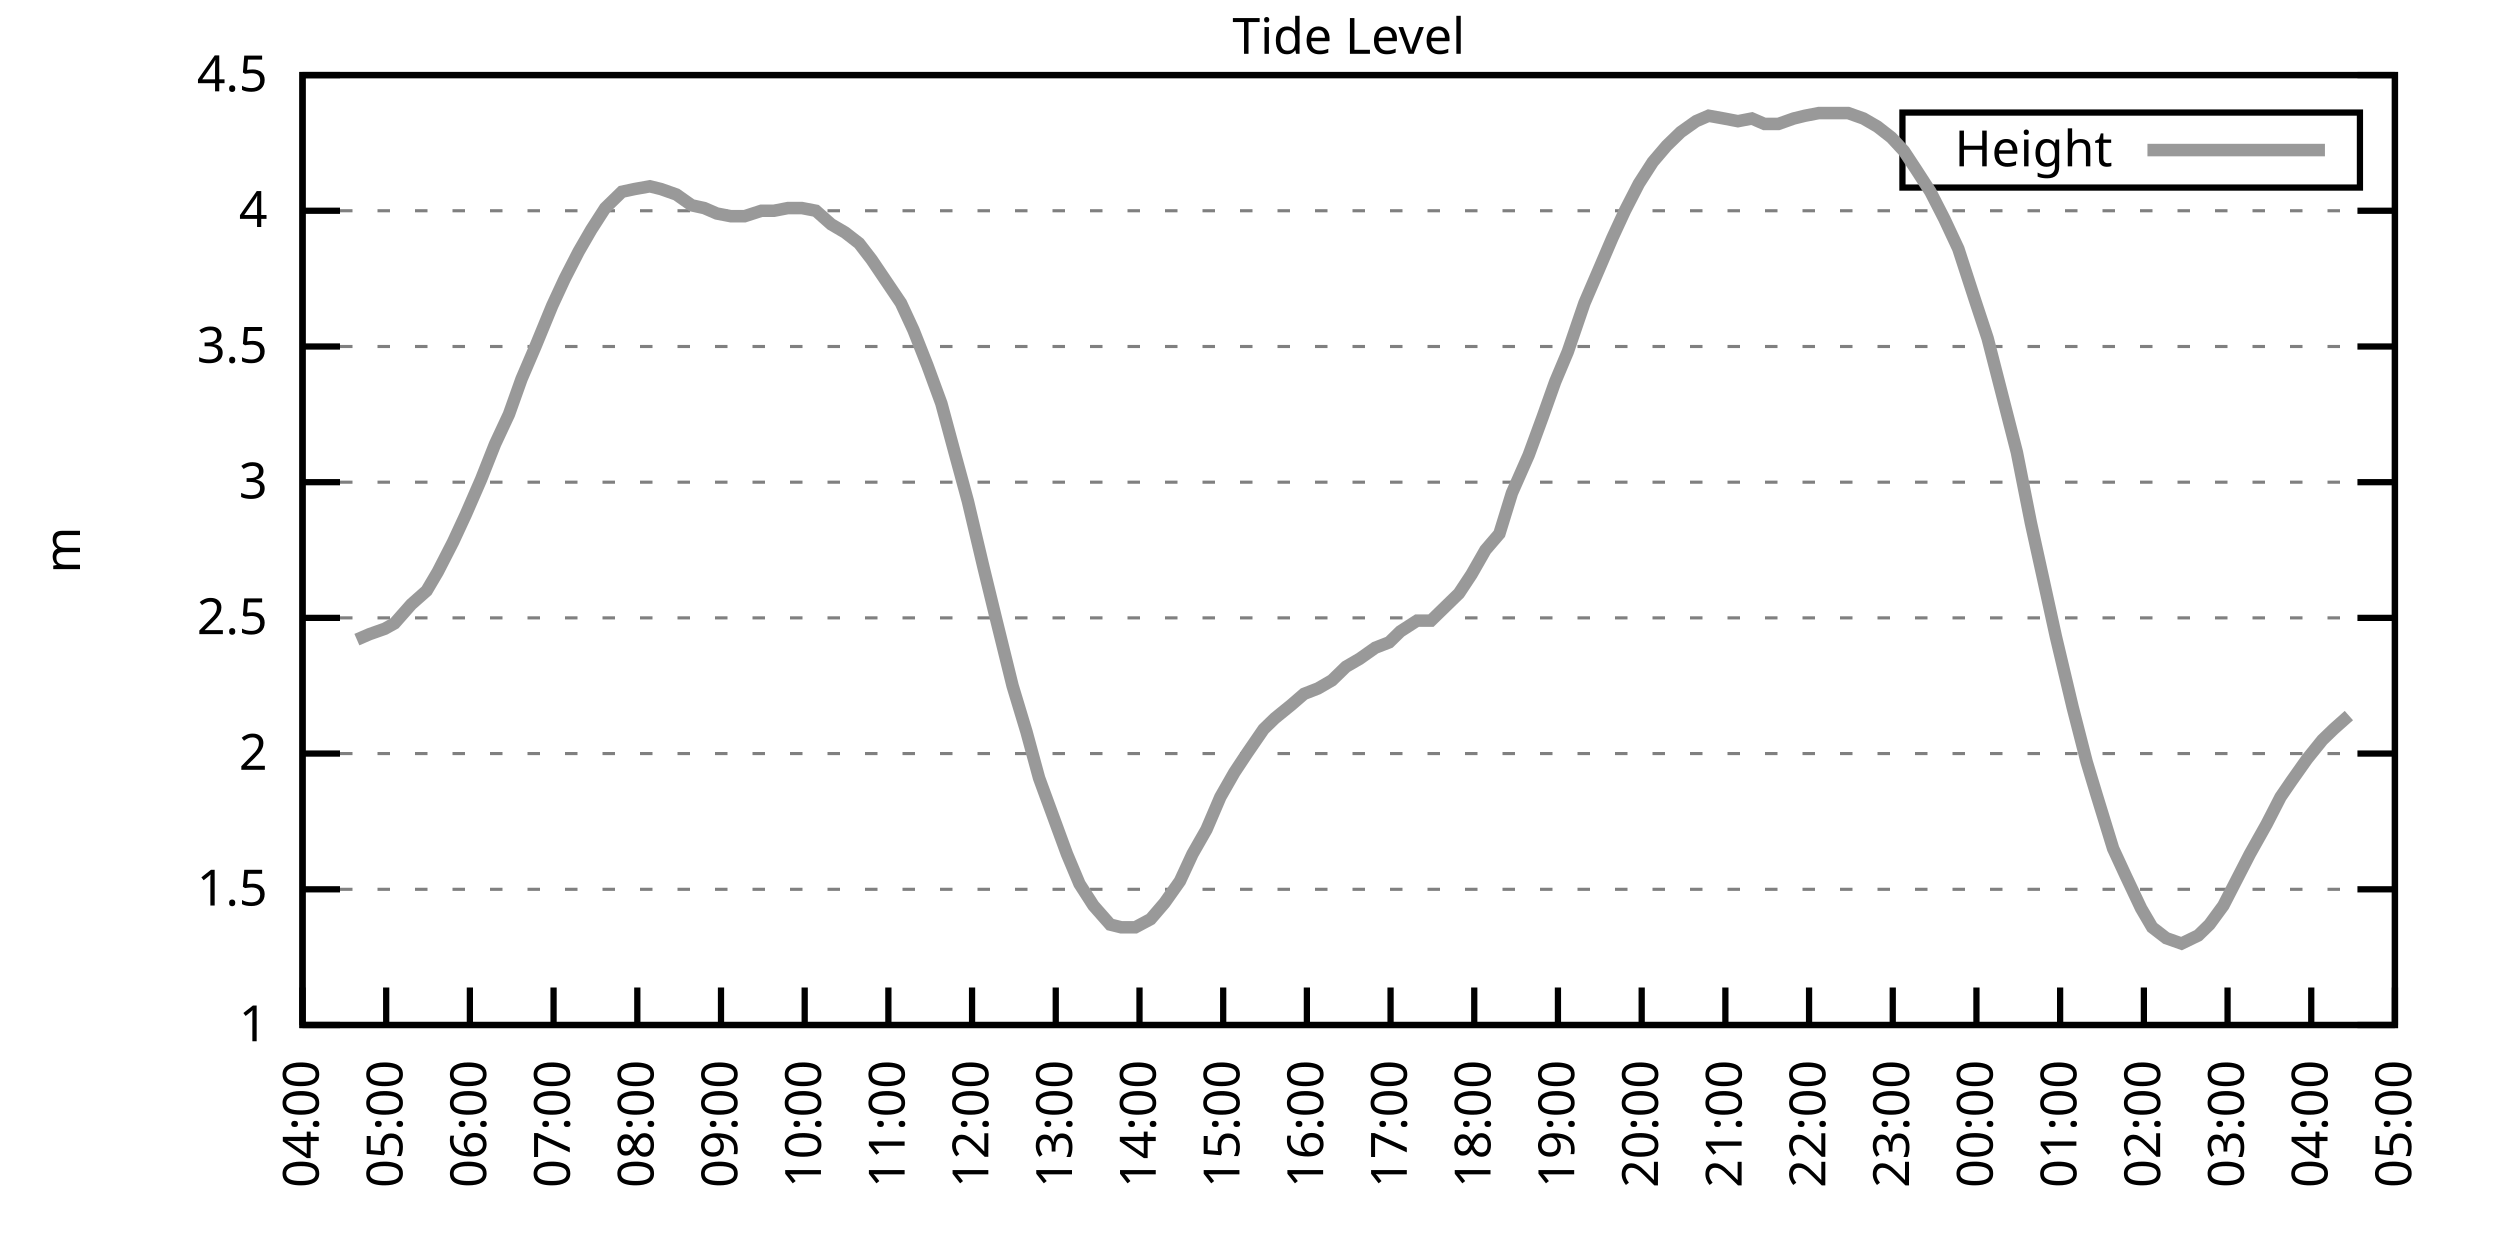
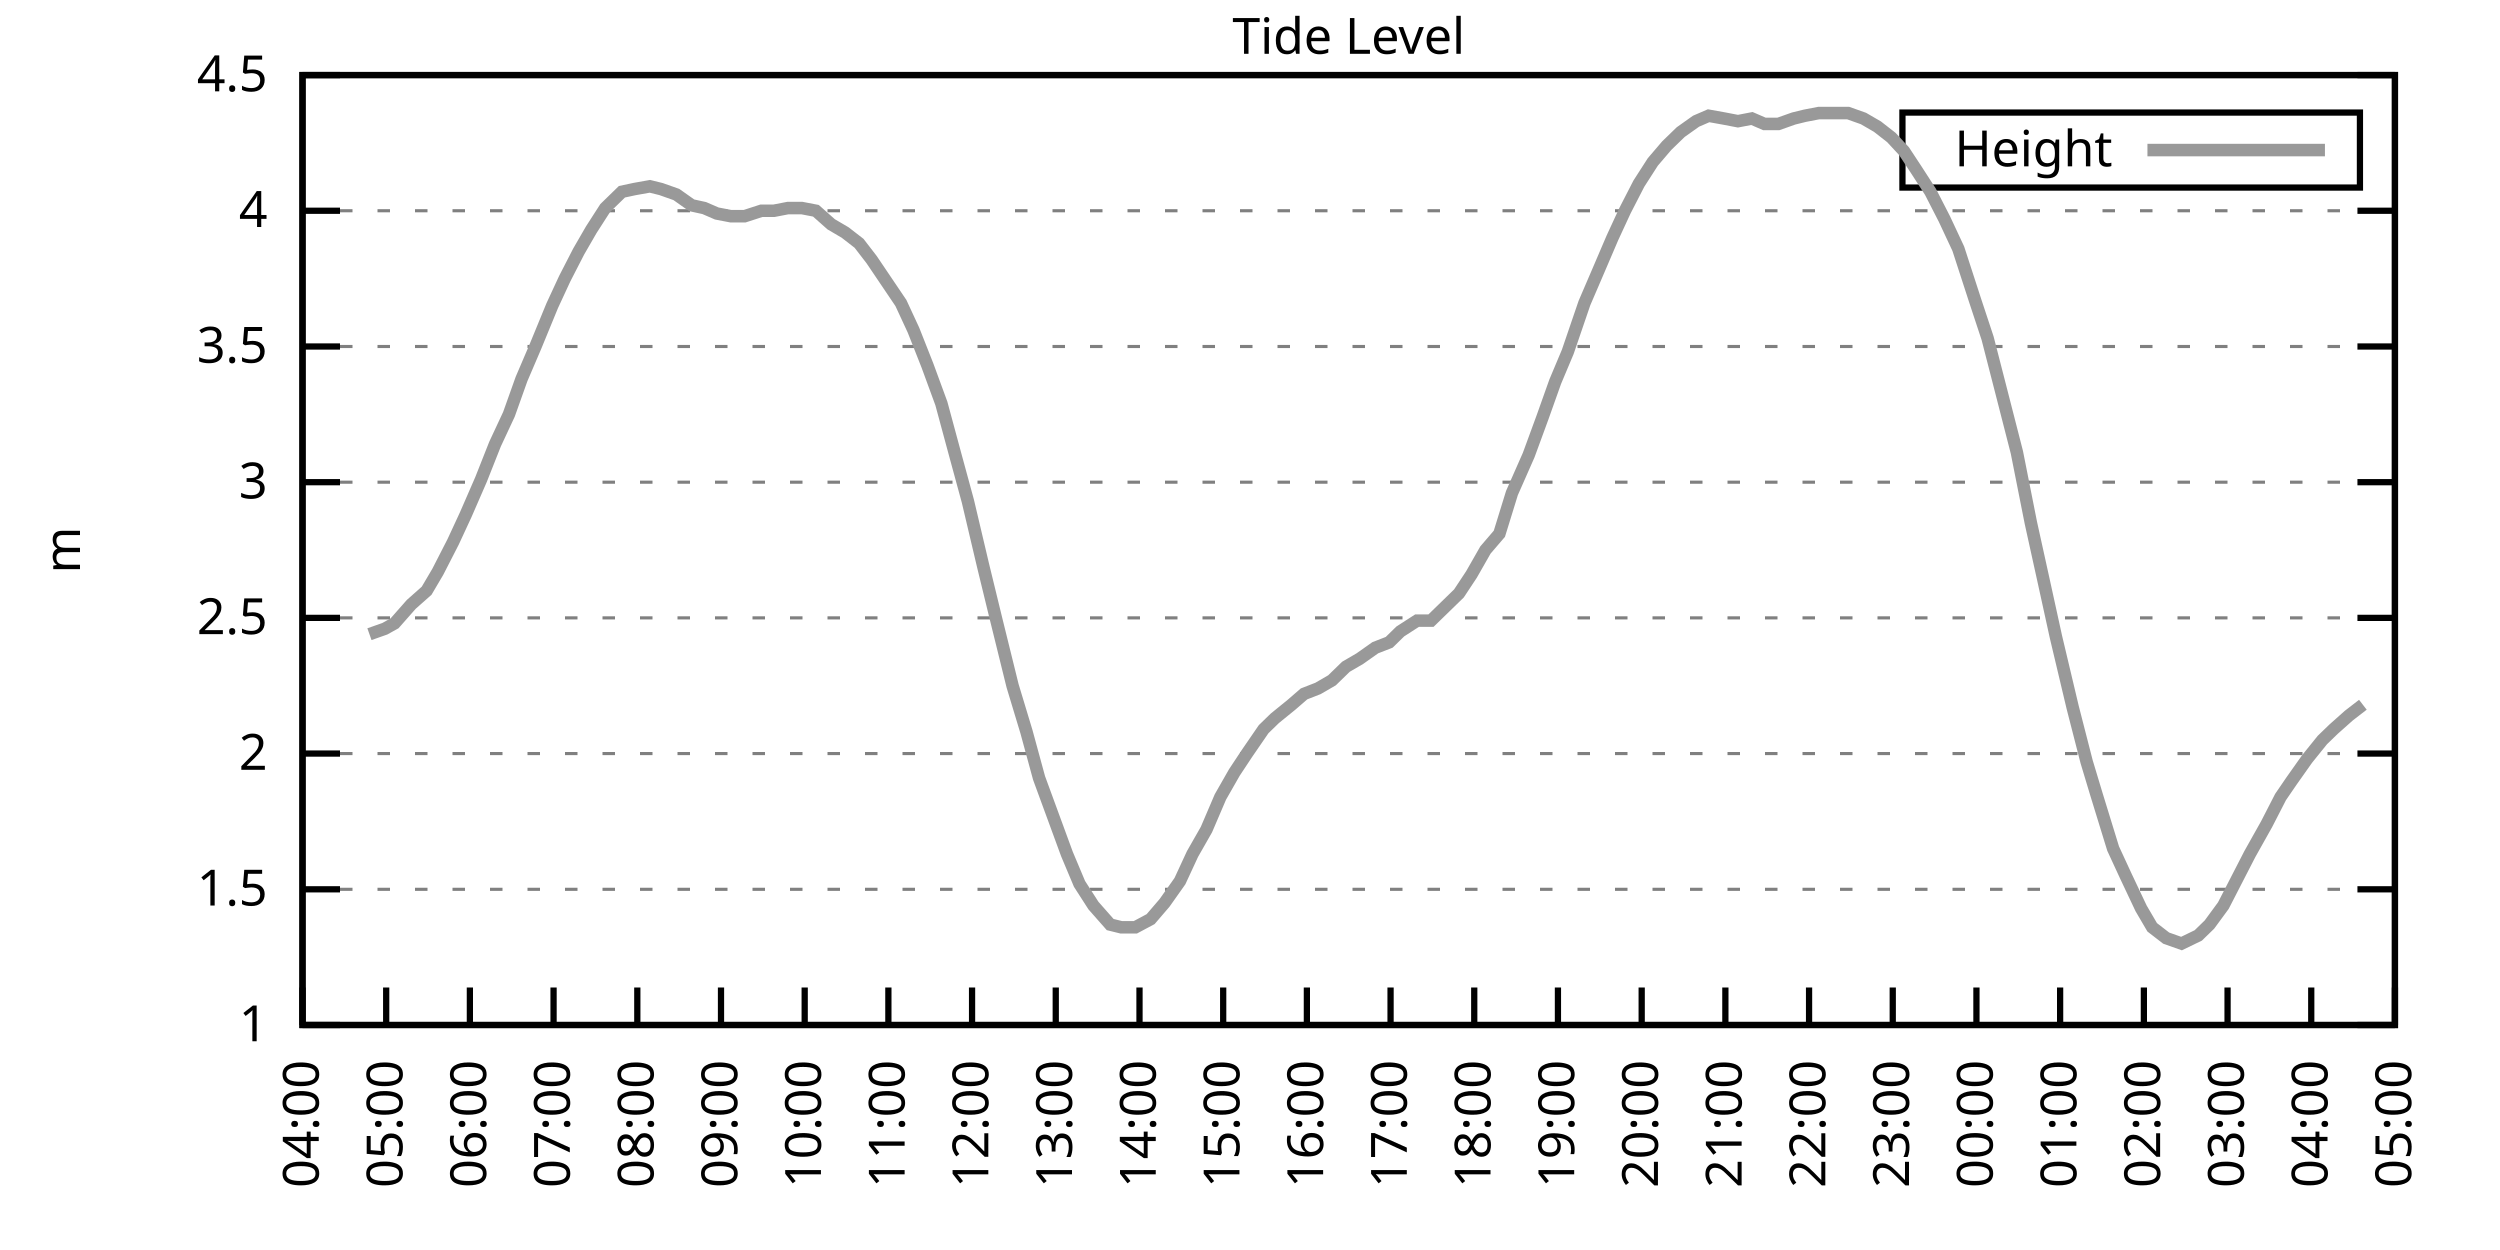
<svg xmlns="http://www.w3.org/2000/svg" xmlns:xlink="http://www.w3.org/1999/xlink" width="400" height="200" viewBox="0 0 400 200">
  <g id="gnuplot_canvas">
    <rect x="0" y="0" width="400" height="200" fill="none" />
    <defs>
      <circle id="gpDot" r="0.5" stroke-width="0.5" stroke="currentColor" />
      <path id="gpPt0" stroke-width="0.333" stroke="currentColor" d="M-1,0 h2 M0,-1 v2" />
      <path id="gpPt1" stroke-width="0.333" stroke="currentColor" d="M-1,-1 L1,1 M1,-1 L-1,1" />
      <path id="gpPt2" stroke-width="0.333" stroke="currentColor" d="M-1,0 L1,0 M0,-1 L0,1 M-1,-1 L1,1 M-1,1 L1,-1" />
      <rect id="gpPt3" stroke-width="0.333" stroke="currentColor" x="-1" y="-1" width="2" height="2" />
      <rect id="gpPt4" stroke-width="0.333" stroke="currentColor" fill="currentColor" x="-1" y="-1" width="2" height="2" />
      <circle id="gpPt5" stroke-width="0.333" stroke="currentColor" cx="0" cy="0" r="1" />
      <use xlink:href="#gpPt5" id="gpPt6" fill="currentColor" stroke="none" />
      <path id="gpPt7" stroke-width="0.333" stroke="currentColor" d="M0,-1.33 L-1.33,0.67 L1.33,0.67 z" />
      <use xlink:href="#gpPt7" id="gpPt8" fill="currentColor" stroke="none" />
      <use xlink:href="#gpPt7" id="gpPt9" stroke="currentColor" transform="rotate(180)" />
      <use xlink:href="#gpPt9" id="gpPt10" fill="currentColor" stroke="none" />
      <use xlink:href="#gpPt3" id="gpPt11" stroke="currentColor" transform="rotate(45)" />
      <use xlink:href="#gpPt11" id="gpPt12" fill="currentColor" stroke="none" />
      <path id="gpPt13" stroke-width="0.333" stroke="currentColor" d="M0,1.330 L1.265,0.411 L0.782,-1.067 L-0.782,-1.076 L-1.265,0.411 z" />
      <use xlink:href="#gpPt13" id="gpPt14" fill="currentColor" stroke="none" />
      <filter id="textbox" filterUnits="objectBoundingBox" x="0" y="0" height="1" width="1">
        <feFlood flood-color="white" flood-opacity="1" result="bgnd" />
        <feComposite in="SourceGraphic" in2="bgnd" operator="atop" />
      </filter>
      <filter id="greybox" filterUnits="objectBoundingBox" x="0" y="0" height="1" width="1">
        <feFlood flood-color="lightgrey" flood-opacity="1" result="grey" />
        <feComposite in="SourceGraphic" in2="grey" operator="atop" />
      </filter>
    </defs>
    <g fill="none" color="white" stroke="currentColor" stroke-width="1.00" stroke-linecap="butt" stroke-linejoin="miter">
</g>
    <g fill="none" color="black" stroke="currentColor" stroke-width="1.00" stroke-linecap="butt" stroke-linejoin="miter">
      <g stroke="none" shape-rendering="crispEdges">
        <polygon fill="rgb(255, 255, 255)" points="48.40,164.00 383.18,164.00 383.18,12.02 48.40,12.02 " />
      </g>
    </g>
    <g fill="none" color="black" stroke="currentColor" stroke-width="1.00" stroke-linecap="butt" stroke-linejoin="miter">
</g>
    <g fill="none" color="black" stroke="black" stroke-width="0.50" stroke-linecap="butt" stroke-linejoin="miter">
</g>
    <g fill="none" color="gray" stroke="currentColor" stroke-width="0.50" stroke-linecap="butt" stroke-linejoin="miter">
      <path stroke="gray" stroke-dasharray="2,4" class="gridline" d="M48.40,164.00 L383.19,164.00  " />
    </g>
    <g fill="none" color="gray" stroke="gray" stroke-width="1.00" stroke-linecap="butt" stroke-linejoin="miter">
</g>
    <g fill="none" color="black" stroke="currentColor" stroke-width="1.00" stroke-linecap="butt" stroke-linejoin="miter">
      <path stroke="black" d="M48.40,164.00 L54.40,164.00 M383.19,164.00 L377.19,164.00  " />
      <g transform="translate(42.80,166.60)" stroke="none" fill="black" font-family="Sans" font-size="8.00" text-anchor="end">
        <text>
          <tspan font-family="Sans"> 1</tspan>
        </text>
      </g>
    </g>
    <g fill="none" color="black" stroke="currentColor" stroke-width="1.00" stroke-linecap="butt" stroke-linejoin="miter">
</g>
    <g fill="none" color="black" stroke="black" stroke-width="0.50" stroke-linecap="butt" stroke-linejoin="miter">
</g>
    <g fill="none" color="gray" stroke="currentColor" stroke-width="0.50" stroke-linecap="butt" stroke-linejoin="miter">
      <path stroke="gray" stroke-dasharray="2,4" class="gridline" d="M48.40,142.29 L383.19,142.29  " />
    </g>
    <g fill="none" color="gray" stroke="gray" stroke-width="1.00" stroke-linecap="butt" stroke-linejoin="miter">
</g>
    <g fill="none" color="black" stroke="currentColor" stroke-width="1.00" stroke-linecap="butt" stroke-linejoin="miter">
      <path stroke="black" d="M48.40,142.29 L54.40,142.29 M383.19,142.29 L377.19,142.29  " />
      <g transform="translate(42.80,144.89)" stroke="none" fill="black" font-family="Sans" font-size="8.00" text-anchor="end">
        <text>
          <tspan font-family="Sans"> 1.5</tspan>
        </text>
      </g>
    </g>
    <g fill="none" color="black" stroke="currentColor" stroke-width="1.00" stroke-linecap="butt" stroke-linejoin="miter">
</g>
    <g fill="none" color="black" stroke="black" stroke-width="0.50" stroke-linecap="butt" stroke-linejoin="miter">
</g>
    <g fill="none" color="gray" stroke="currentColor" stroke-width="0.50" stroke-linecap="butt" stroke-linejoin="miter">
      <path stroke="gray" stroke-dasharray="2,4" class="gridline" d="M48.40,120.57 L383.19,120.57  " />
    </g>
    <g fill="none" color="gray" stroke="gray" stroke-width="1.00" stroke-linecap="butt" stroke-linejoin="miter">
</g>
    <g fill="none" color="black" stroke="currentColor" stroke-width="1.00" stroke-linecap="butt" stroke-linejoin="miter">
      <path stroke="black" d="M48.40,120.57 L54.40,120.57 M383.19,120.57 L377.19,120.57  " />
      <g transform="translate(42.80,123.17)" stroke="none" fill="black" font-family="Sans" font-size="8.00" text-anchor="end">
        <text>
          <tspan font-family="Sans"> 2</tspan>
        </text>
      </g>
    </g>
    <g fill="none" color="black" stroke="currentColor" stroke-width="1.00" stroke-linecap="butt" stroke-linejoin="miter">
</g>
    <g fill="none" color="black" stroke="black" stroke-width="0.50" stroke-linecap="butt" stroke-linejoin="miter">
</g>
    <g fill="none" color="gray" stroke="currentColor" stroke-width="0.50" stroke-linecap="butt" stroke-linejoin="miter">
      <path stroke="gray" stroke-dasharray="2,4" class="gridline" d="M48.40,98.86 L383.19,98.86  " />
    </g>
    <g fill="none" color="gray" stroke="gray" stroke-width="1.00" stroke-linecap="butt" stroke-linejoin="miter">
</g>
    <g fill="none" color="black" stroke="currentColor" stroke-width="1.00" stroke-linecap="butt" stroke-linejoin="miter">
      <path stroke="black" d="M48.40,98.86 L54.40,98.86 M383.19,98.86 L377.19,98.86  " />
      <g transform="translate(42.80,101.46)" stroke="none" fill="black" font-family="Sans" font-size="8.00" text-anchor="end">
        <text>
          <tspan font-family="Sans"> 2.5</tspan>
        </text>
      </g>
    </g>
    <g fill="none" color="black" stroke="currentColor" stroke-width="1.00" stroke-linecap="butt" stroke-linejoin="miter">
</g>
    <g fill="none" color="black" stroke="black" stroke-width="0.50" stroke-linecap="butt" stroke-linejoin="miter">
</g>
    <g fill="none" color="gray" stroke="currentColor" stroke-width="0.50" stroke-linecap="butt" stroke-linejoin="miter">
      <path stroke="gray" stroke-dasharray="2,4" class="gridline" d="M48.40,77.15 L383.19,77.15  " />
    </g>
    <g fill="none" color="gray" stroke="gray" stroke-width="1.00" stroke-linecap="butt" stroke-linejoin="miter">
</g>
    <g fill="none" color="black" stroke="currentColor" stroke-width="1.00" stroke-linecap="butt" stroke-linejoin="miter">
      <path stroke="black" d="M48.40,77.15 L54.40,77.15 M383.19,77.15 L377.19,77.15  " />
      <g transform="translate(42.80,79.75)" stroke="none" fill="black" font-family="Sans" font-size="8.00" text-anchor="end">
        <text>
          <tspan font-family="Sans"> 3</tspan>
        </text>
      </g>
    </g>
    <g fill="none" color="black" stroke="currentColor" stroke-width="1.00" stroke-linecap="butt" stroke-linejoin="miter">
</g>
    <g fill="none" color="black" stroke="black" stroke-width="0.50" stroke-linecap="butt" stroke-linejoin="miter">
</g>
    <g fill="none" color="gray" stroke="currentColor" stroke-width="0.50" stroke-linecap="butt" stroke-linejoin="miter">
      <path stroke="gray" stroke-dasharray="2,4" class="gridline" d="M48.40,55.44 L383.19,55.44  " />
    </g>
    <g fill="none" color="gray" stroke="gray" stroke-width="1.00" stroke-linecap="butt" stroke-linejoin="miter">
</g>
    <g fill="none" color="black" stroke="currentColor" stroke-width="1.00" stroke-linecap="butt" stroke-linejoin="miter">
      <path stroke="black" d="M48.40,55.44 L54.40,55.44 M383.19,55.44 L377.19,55.44  " />
      <g transform="translate(42.80,58.04)" stroke="none" fill="black" font-family="Sans" font-size="8.00" text-anchor="end">
        <text>
          <tspan font-family="Sans"> 3.5</tspan>
        </text>
      </g>
    </g>
    <g fill="none" color="black" stroke="currentColor" stroke-width="1.00" stroke-linecap="butt" stroke-linejoin="miter">
</g>
    <g fill="none" color="black" stroke="black" stroke-width="0.50" stroke-linecap="butt" stroke-linejoin="miter">
</g>
    <g fill="none" color="gray" stroke="currentColor" stroke-width="0.50" stroke-linecap="butt" stroke-linejoin="miter">
      <path stroke="gray" stroke-dasharray="2,4" class="gridline" d="M48.40,33.72 L383.19,33.72  " />
    </g>
    <g fill="none" color="gray" stroke="gray" stroke-width="1.00" stroke-linecap="butt" stroke-linejoin="miter">
</g>
    <g fill="none" color="black" stroke="currentColor" stroke-width="1.00" stroke-linecap="butt" stroke-linejoin="miter">
      <path stroke="black" d="M48.40,33.72 L54.40,33.72 M383.19,33.72 L377.19,33.72  " />
      <g transform="translate(42.80,36.32)" stroke="none" fill="black" font-family="Sans" font-size="8.00" text-anchor="end">
        <text>
          <tspan font-family="Sans"> 4</tspan>
        </text>
      </g>
    </g>
    <g fill="none" color="black" stroke="currentColor" stroke-width="1.00" stroke-linecap="butt" stroke-linejoin="miter">
</g>
    <g fill="none" color="black" stroke="black" stroke-width="0.50" stroke-linecap="butt" stroke-linejoin="miter">
</g>
    <g fill="none" color="gray" stroke="currentColor" stroke-width="0.50" stroke-linecap="butt" stroke-linejoin="miter">
      <path stroke="gray" stroke-dasharray="2,4" class="gridline" d="M48.40,12.01 L383.19,12.01  " />
    </g>
    <g fill="none" color="gray" stroke="gray" stroke-width="1.00" stroke-linecap="butt" stroke-linejoin="miter">
</g>
    <g fill="none" color="black" stroke="currentColor" stroke-width="1.00" stroke-linecap="butt" stroke-linejoin="miter">
      <path stroke="black" d="M48.40,12.01 L54.40,12.01 M383.19,12.01 L377.19,12.01  " />
      <g transform="translate(42.80,14.61)" stroke="none" fill="black" font-family="Sans" font-size="8.00" text-anchor="end">
        <text>
          <tspan font-family="Sans"> 4.5</tspan>
        </text>
      </g>
    </g>
    <g fill="none" color="black" stroke="currentColor" stroke-width="1.00" stroke-linecap="butt" stroke-linejoin="miter">
      <path stroke="black" d="M48.40,164.00 L48.40,158.00  " />
      <g transform="translate(51.00,169.60) rotate(270.00)" stroke="none" fill="black" font-family="Sans" font-size="8.00" text-anchor="end">
        <text>
          <tspan font-family="Sans">04:00</tspan>
        </text>
      </g>
    </g>
    <g fill="none" color="black" stroke="currentColor" stroke-width="1.00" stroke-linecap="butt" stroke-linejoin="miter">
      <path stroke="black" d="M61.79,164.00 L61.79,158.00  " />
      <g transform="translate(64.39,169.60) rotate(270.00)" stroke="none" fill="black" font-family="Sans" font-size="8.00" text-anchor="end">
        <text>
          <tspan font-family="Sans">05:00</tspan>
        </text>
      </g>
    </g>
    <g fill="none" color="black" stroke="currentColor" stroke-width="1.00" stroke-linecap="butt" stroke-linejoin="miter">
      <path stroke="black" d="M75.18,164.00 L75.18,158.00  " />
      <g transform="translate(77.78,169.60) rotate(270.00)" stroke="none" fill="black" font-family="Sans" font-size="8.00" text-anchor="end">
        <text>
          <tspan font-family="Sans">06:00</tspan>
        </text>
      </g>
    </g>
    <g fill="none" color="black" stroke="currentColor" stroke-width="1.00" stroke-linecap="butt" stroke-linejoin="miter">
      <path stroke="black" d="M88.57,164.00 L88.57,158.00  " />
      <g transform="translate(91.17,169.60) rotate(270.00)" stroke="none" fill="black" font-family="Sans" font-size="8.00" text-anchor="end">
        <text>
          <tspan font-family="Sans">07:00</tspan>
        </text>
      </g>
    </g>
    <g fill="none" color="black" stroke="currentColor" stroke-width="1.00" stroke-linecap="butt" stroke-linejoin="miter">
      <path stroke="black" d="M101.97,164.00 L101.97,158.00  " />
      <g transform="translate(104.57,169.60) rotate(270.00)" stroke="none" fill="black" font-family="Sans" font-size="8.00" text-anchor="end">
        <text>
          <tspan font-family="Sans">08:00</tspan>
        </text>
      </g>
    </g>
    <g fill="none" color="black" stroke="currentColor" stroke-width="1.00" stroke-linecap="butt" stroke-linejoin="miter">
      <path stroke="black" d="M115.36,164.00 L115.36,158.00  " />
      <g transform="translate(117.96,169.60) rotate(270.00)" stroke="none" fill="black" font-family="Sans" font-size="8.00" text-anchor="end">
        <text>
          <tspan font-family="Sans">09:00</tspan>
        </text>
      </g>
    </g>
    <g fill="none" color="black" stroke="currentColor" stroke-width="1.00" stroke-linecap="butt" stroke-linejoin="miter">
      <path stroke="black" d="M128.75,164.00 L128.75,158.00  " />
      <g transform="translate(131.35,169.60) rotate(270.00)" stroke="none" fill="black" font-family="Sans" font-size="8.00" text-anchor="end">
        <text>
          <tspan font-family="Sans">10:00</tspan>
        </text>
      </g>
    </g>
    <g fill="none" color="black" stroke="currentColor" stroke-width="1.00" stroke-linecap="butt" stroke-linejoin="miter">
      <path stroke="black" d="M142.14,164.00 L142.14,158.00  " />
      <g transform="translate(144.74,169.60) rotate(270.00)" stroke="none" fill="black" font-family="Sans" font-size="8.00" text-anchor="end">
        <text>
          <tspan font-family="Sans">11:00</tspan>
        </text>
      </g>
    </g>
    <g fill="none" color="black" stroke="currentColor" stroke-width="1.00" stroke-linecap="butt" stroke-linejoin="miter">
      <path stroke="black" d="M155.53,164.00 L155.53,158.00  " />
      <g transform="translate(158.13,169.60) rotate(270.00)" stroke="none" fill="black" font-family="Sans" font-size="8.00" text-anchor="end">
        <text>
          <tspan font-family="Sans">12:00</tspan>
        </text>
      </g>
    </g>
    <g fill="none" color="black" stroke="currentColor" stroke-width="1.00" stroke-linecap="butt" stroke-linejoin="miter">
      <path stroke="black" d="M168.92,164.00 L168.92,158.00  " />
      <g transform="translate(171.52,169.60) rotate(270.00)" stroke="none" fill="black" font-family="Sans" font-size="8.00" text-anchor="end">
        <text>
          <tspan font-family="Sans">13:00</tspan>
        </text>
      </g>
    </g>
    <g fill="none" color="black" stroke="currentColor" stroke-width="1.00" stroke-linecap="butt" stroke-linejoin="miter">
      <path stroke="black" d="M182.32,164.00 L182.32,158.00  " />
      <g transform="translate(184.92,169.60) rotate(270.00)" stroke="none" fill="black" font-family="Sans" font-size="8.00" text-anchor="end">
        <text>
          <tspan font-family="Sans">14:00</tspan>
        </text>
      </g>
    </g>
    <g fill="none" color="black" stroke="currentColor" stroke-width="1.00" stroke-linecap="butt" stroke-linejoin="miter">
      <path stroke="black" d="M195.71,164.00 L195.71,158.00  " />
      <g transform="translate(198.31,169.60) rotate(270.00)" stroke="none" fill="black" font-family="Sans" font-size="8.00" text-anchor="end">
        <text>
          <tspan font-family="Sans">15:00</tspan>
        </text>
      </g>
    </g>
    <g fill="none" color="black" stroke="currentColor" stroke-width="1.00" stroke-linecap="butt" stroke-linejoin="miter">
      <path stroke="black" d="M209.10,164.00 L209.10,158.00  " />
      <g transform="translate(211.70,169.60) rotate(270.00)" stroke="none" fill="black" font-family="Sans" font-size="8.00" text-anchor="end">
        <text>
          <tspan font-family="Sans">16:00</tspan>
        </text>
      </g>
    </g>
    <g fill="none" color="black" stroke="currentColor" stroke-width="1.00" stroke-linecap="butt" stroke-linejoin="miter">
      <path stroke="black" d="M222.49,164.00 L222.49,158.00  " />
      <g transform="translate(225.09,169.60) rotate(270.00)" stroke="none" fill="black" font-family="Sans" font-size="8.00" text-anchor="end">
        <text>
          <tspan font-family="Sans">17:00</tspan>
        </text>
      </g>
    </g>
    <g fill="none" color="black" stroke="currentColor" stroke-width="1.00" stroke-linecap="butt" stroke-linejoin="miter">
      <path stroke="black" d="M235.88,164.00 L235.88,158.00  " />
      <g transform="translate(238.48,169.60) rotate(270.00)" stroke="none" fill="black" font-family="Sans" font-size="8.00" text-anchor="end">
        <text>
          <tspan font-family="Sans">18:00</tspan>
        </text>
      </g>
    </g>
    <g fill="none" color="black" stroke="currentColor" stroke-width="1.00" stroke-linecap="butt" stroke-linejoin="miter">
      <path stroke="black" d="M249.27,164.00 L249.27,158.00  " />
      <g transform="translate(251.87,169.60) rotate(270.00)" stroke="none" fill="black" font-family="Sans" font-size="8.00" text-anchor="end">
        <text>
          <tspan font-family="Sans">19:00</tspan>
        </text>
      </g>
    </g>
    <g fill="none" color="black" stroke="currentColor" stroke-width="1.00" stroke-linecap="butt" stroke-linejoin="miter">
      <path stroke="black" d="M262.67,164.00 L262.67,158.00  " />
      <g transform="translate(265.27,169.60) rotate(270.00)" stroke="none" fill="black" font-family="Sans" font-size="8.00" text-anchor="end">
        <text>
          <tspan font-family="Sans">20:00</tspan>
        </text>
      </g>
    </g>
    <g fill="none" color="black" stroke="currentColor" stroke-width="1.00" stroke-linecap="butt" stroke-linejoin="miter">
      <path stroke="black" d="M276.06,164.00 L276.06,158.00  " />
      <g transform="translate(278.66,169.60) rotate(270.00)" stroke="none" fill="black" font-family="Sans" font-size="8.00" text-anchor="end">
        <text>
          <tspan font-family="Sans">21:00</tspan>
        </text>
      </g>
    </g>
    <g fill="none" color="black" stroke="currentColor" stroke-width="1.00" stroke-linecap="butt" stroke-linejoin="miter">
      <path stroke="black" d="M289.45,164.00 L289.45,158.00  " />
      <g transform="translate(292.05,169.60) rotate(270.00)" stroke="none" fill="black" font-family="Sans" font-size="8.00" text-anchor="end">
        <text>
          <tspan font-family="Sans">22:00</tspan>
        </text>
      </g>
    </g>
    <g fill="none" color="black" stroke="currentColor" stroke-width="1.00" stroke-linecap="butt" stroke-linejoin="miter">
      <path stroke="black" d="M302.84,164.00 L302.84,158.00  " />
      <g transform="translate(305.44,169.60) rotate(270.00)" stroke="none" fill="black" font-family="Sans" font-size="8.00" text-anchor="end">
        <text>
          <tspan font-family="Sans">23:00</tspan>
        </text>
      </g>
    </g>
    <g fill="none" color="black" stroke="currentColor" stroke-width="1.00" stroke-linecap="butt" stroke-linejoin="miter">
      <path stroke="black" d="M316.23,164.00 L316.23,158.00  " />
      <g transform="translate(318.83,169.60) rotate(270.00)" stroke="none" fill="black" font-family="Sans" font-size="8.00" text-anchor="end">
        <text>
          <tspan font-family="Sans">00:00</tspan>
        </text>
      </g>
    </g>
    <g fill="none" color="black" stroke="currentColor" stroke-width="1.00" stroke-linecap="butt" stroke-linejoin="miter">
      <path stroke="black" d="M329.62,164.00 L329.62,158.00  " />
      <g transform="translate(332.22,169.60) rotate(270.00)" stroke="none" fill="black" font-family="Sans" font-size="8.00" text-anchor="end">
        <text>
          <tspan font-family="Sans">01:00</tspan>
        </text>
      </g>
    </g>
    <g fill="none" color="black" stroke="currentColor" stroke-width="1.00" stroke-linecap="butt" stroke-linejoin="miter">
      <path stroke="black" d="M343.02,164.00 L343.02,158.00  " />
      <g transform="translate(345.62,169.60) rotate(270.00)" stroke="none" fill="black" font-family="Sans" font-size="8.00" text-anchor="end">
        <text>
          <tspan font-family="Sans">02:00</tspan>
        </text>
      </g>
    </g>
    <g fill="none" color="black" stroke="currentColor" stroke-width="1.00" stroke-linecap="butt" stroke-linejoin="miter">
      <path stroke="black" d="M356.41,164.00 L356.41,158.00  " />
      <g transform="translate(359.01,169.60) rotate(270.00)" stroke="none" fill="black" font-family="Sans" font-size="8.00" text-anchor="end">
        <text>
          <tspan font-family="Sans">03:00</tspan>
        </text>
      </g>
    </g>
    <g fill="none" color="black" stroke="currentColor" stroke-width="1.00" stroke-linecap="butt" stroke-linejoin="miter">
      <path stroke="black" d="M369.80,164.00 L369.80,158.00  " />
      <g transform="translate(372.40,169.60) rotate(270.00)" stroke="none" fill="black" font-family="Sans" font-size="8.00" text-anchor="end">
        <text>
          <tspan font-family="Sans">04:00</tspan>
        </text>
      </g>
    </g>
    <g fill="none" color="black" stroke="currentColor" stroke-width="1.00" stroke-linecap="butt" stroke-linejoin="miter">
      <path stroke="black" d="M383.19,164.00 L383.19,158.00  " />
      <g transform="translate(385.79,169.60) rotate(270.00)" stroke="none" fill="black" font-family="Sans" font-size="8.00" text-anchor="end">
        <text>
          <tspan font-family="Sans">05:00</tspan>
        </text>
      </g>
    </g>
    <g fill="none" color="black" stroke="currentColor" stroke-width="1.00" stroke-linecap="butt" stroke-linejoin="miter">
</g>
    <g fill="none" color="black" stroke="currentColor" stroke-width="1.00" stroke-linecap="butt" stroke-linejoin="miter">
      <path stroke="black" d="M48.40,12.01 L48.40,164.00 L383.19,164.00 L383.19,12.01 L48.40,12.01 Z  " />
    </g>
    <g fill="none" color="black" stroke="currentColor" stroke-width="1.00" stroke-linecap="butt" stroke-linejoin="miter">
</g>
    <g fill="none" color="black" stroke="currentColor" stroke-width="1.00" stroke-linecap="butt" stroke-linejoin="miter">
      <path stroke="black" d="M304.39,30.01 L304.39,18.01 L377.59,18.01 L377.59,30.01 L304.39,30.01 Z  " />
    </g>
    <g id="Tide_level_plot_1">
      <g fill="none" color="white" stroke="black" stroke-width="2.00" stroke-linecap="butt" stroke-linejoin="miter">
</g>
      <g fill="none" color="black" stroke="currentColor" stroke-width="2.00" stroke-linecap="butt" stroke-linejoin="miter">
        <g transform="translate(337.99,26.61)" stroke="none" fill="black" font-family="Sans" font-size="8.00" text-anchor="end">
          <text>
            <tspan font-family="Sans">Height</tspan>
          </text>
        </g>
      </g>
      <g fill="none" color="black" stroke="currentColor" stroke-width="2.00" stroke-linecap="butt" stroke-linejoin="miter">
-         <path stroke="rgb(153, 153, 153)" d="M343.59,24.01 L371.99,24.01 M57.10,102.34 L59.11,101.47 L61.57,100.60 L63.13,99.73 L65.81,96.69 L68.26,94.52   L70.05,91.48 L72.50,86.70 L74.51,82.36 L76.97,76.71 L79.20,71.07 L81.43,66.29 L83.44,60.65 L85.67,55.44   L88.35,48.92 L90.36,44.58 L92.59,40.24 L94.60,36.76 L96.83,33.29 L99.51,30.68 L101.52,30.25 L103.98,29.81   L105.76,30.25 L108.22,31.12 L110.67,32.85 L112.68,33.29 L114.69,34.16 L116.92,34.59 L119.15,34.59 L121.83,33.72   L123.84,33.72 L126.07,33.29 L128.30,33.29 L130.54,33.72 L132.99,35.89 L135.22,37.20 L137.45,38.93 L139.46,41.54   L144.15,48.49 L146.16,52.83 L148.39,58.48 L150.62,64.56 L152.85,72.81 L154.86,80.19 L157.32,90.61 L159.33,98.86   L162.01,109.72 L164.24,117.10 L166.25,124.48 L168.48,130.56 L170.71,136.64 L172.72,141.42 L174.95,144.89 L177.63,147.93   L179.41,148.37 L181.65,148.37 L184.10,147.06 L186.33,144.46 L188.79,140.98 L190.80,136.64 L193.03,132.73 L195.26,127.52   L197.49,123.61 L199.50,120.57 L202.18,116.67 L203.97,114.93 L206.64,112.76 L208.65,111.02 L210.88,110.15 L213.12,108.85   L215.35,106.68 L217.58,105.38 L220.04,103.64 L222.27,102.77 L224.05,101.03 L226.73,99.30 L228.96,99.30 L231.20,97.12   L233.43,94.95 L235.44,91.91 L237.67,88.00 L239.90,85.40 L241.91,78.89 L244.59,72.81 L246.82,66.73 L248.83,61.08   L250.84,56.30 L253.51,48.49 L255.75,43.28 L257.98,38.07 L259.99,33.72 L262.22,29.38 L264.45,25.91 L266.68,23.30   L268.92,21.13 L271.37,19.39 L273.38,18.52 L275.83,18.96 L278.07,19.39 L280.30,18.96 L282.31,19.83 L284.54,19.83   L286.99,18.96 L288.78,18.52 L291.01,18.09 L293.69,18.09 L295.70,18.09 L298.15,18.96 L300.39,20.26 L302.62,22.00   L304.63,24.17 L306.63,27.21 L308.87,30.68 L311.10,35.03 L313.33,39.80 L316.01,48.05 L318.02,54.13 L320.03,61.95   L322.70,72.37 L324.94,83.66 L326.95,92.78 L328.95,101.90 L331.63,113.19 L333.86,121.88 L335.43,127.09 L338.10,135.77   L340.11,140.12 L342.57,145.33 L344.35,148.37 L346.59,150.10 L349.04,150.97 L351.72,149.67 L353.51,147.93 L355.74,144.89   L358.19,140.12 L359.98,136.64 L362.66,131.86 L364.89,127.52 L366.67,124.92 L369.13,121.44 L371.58,118.40 L373.37,116.67   L375.82,114.49  " />
+         <path stroke="rgb(153, 153, 153)" d="M343.59,24.01 L371.99,24.01 M59.11,101.47 L61.57,100.60 L63.13,99.73 L65.81,96.69 L68.26,94.52 L70.05,91.48   L72.50,86.70 L74.51,82.36 L76.97,76.71 L79.20,71.07 L81.43,66.29 L83.44,60.65 L85.67,55.44 L88.35,48.92   L90.36,44.58 L92.59,40.24 L94.60,36.76 L96.83,33.29 L99.51,30.68 L101.52,30.25 L103.98,29.81 L105.76,30.25   L108.22,31.12 L110.67,32.85 L112.68,33.29 L114.69,34.16 L116.92,34.59 L119.15,34.59 L121.83,33.72 L123.84,33.72   L126.07,33.29 L128.30,33.29 L130.54,33.72 L132.99,35.89 L135.22,37.20 L137.45,38.93 L139.46,41.54 L144.15,48.49   L146.16,52.83 L148.39,58.48 L150.62,64.56 L152.85,72.81 L154.86,80.19 L157.32,90.61 L159.33,98.86 L162.01,109.72   L164.24,117.10 L166.25,124.48 L168.48,130.56 L170.71,136.64 L172.72,141.42 L174.95,144.89 L177.63,147.93 L179.41,148.37   L181.65,148.37 L184.10,147.06 L186.33,144.46 L188.79,140.98 L190.80,136.64 L193.03,132.73 L195.26,127.52 L197.49,123.61   L199.50,120.57 L202.18,116.67 L203.97,114.93 L206.64,112.76 L208.65,111.02 L210.88,110.15 L213.12,108.85 L215.35,106.68   L217.58,105.38 L220.04,103.64 L222.27,102.77 L224.05,101.03 L226.73,99.30 L228.96,99.30 L231.20,97.12 L233.43,94.95   L235.44,91.91 L237.67,88.00 L239.90,85.40 L241.91,78.89 L244.59,72.81 L246.82,66.73 L248.83,61.08 L250.84,56.30   L253.51,48.49 L255.75,43.28 L257.98,38.07 L259.99,33.72 L262.22,29.38 L264.45,25.91 L266.68,23.30 L268.92,21.13   L271.37,19.39 L273.38,18.52 L275.83,18.96 L278.07,19.39 L280.30,18.96 L282.31,19.83 L284.54,19.83 L286.99,18.96   L288.78,18.52 L291.01,18.09 L293.69,18.09 L295.70,18.09 L298.15,18.96 L300.39,20.26 L302.62,22.00 L304.63,24.17   L306.63,27.21 L308.87,30.68 L311.10,35.03 L313.33,39.80 L316.01,48.05 L318.02,54.13 L320.03,61.95 L322.70,72.37   L324.94,83.66 L326.95,92.78 L328.95,101.90 L331.63,113.19 L333.86,121.88 L335.43,127.09 L338.10,135.77 L340.11,140.12   L342.57,145.33 L344.35,148.37 L346.59,150.10 L349.04,150.97 L351.72,149.67 L353.51,147.93 L355.74,144.89 L358.19,140.12   L359.98,136.64 L362.66,131.86 L364.89,127.52 L366.67,124.92 L369.13,121.44 L371.58,118.40 L373.37,116.67 L375.82,114.49   L378.06,112.76  " />
      </g>
    </g>
    <g fill="none" color="black" stroke="currentColor" stroke-width="2.00" stroke-linecap="butt" stroke-linejoin="miter">
</g>
    <g fill="none" color="black" stroke="black" stroke-width="1.00" stroke-linecap="butt" stroke-linejoin="miter">
</g>
    <g fill="none" color="black" stroke="currentColor" stroke-width="1.00" stroke-linecap="butt" stroke-linejoin="miter">
      <path stroke="black" d="M48.40,12.01 L48.40,164.00 L383.19,164.00 L383.19,12.01 L48.40,12.01 Z  " />
      <g transform="translate(12.80,88.01) rotate(270.00)" stroke="none" fill="black" font-family="Sans" font-size="8.00" text-anchor="middle">
        <text>
          <tspan font-family="Sans">m</tspan>
        </text>
      </g>
    </g>
    <g fill="none" color="black" stroke="currentColor" stroke-width="1.00" stroke-linecap="butt" stroke-linejoin="miter">
</g>
    <g fill="none" color="black" stroke="currentColor" stroke-width="1.00" stroke-linecap="butt" stroke-linejoin="miter">
      <g transform="translate(215.79,8.61)" stroke="none" fill="black" font-family="Sans" font-size="8.00" text-anchor="middle">
        <text>
          <tspan font-family="Sans">Tide Level</tspan>
        </text>
      </g>
    </g>
    <g fill="none" color="black" stroke="currentColor" stroke-width="1.00" stroke-linecap="butt" stroke-linejoin="miter">
</g>
  </g>
</svg>
